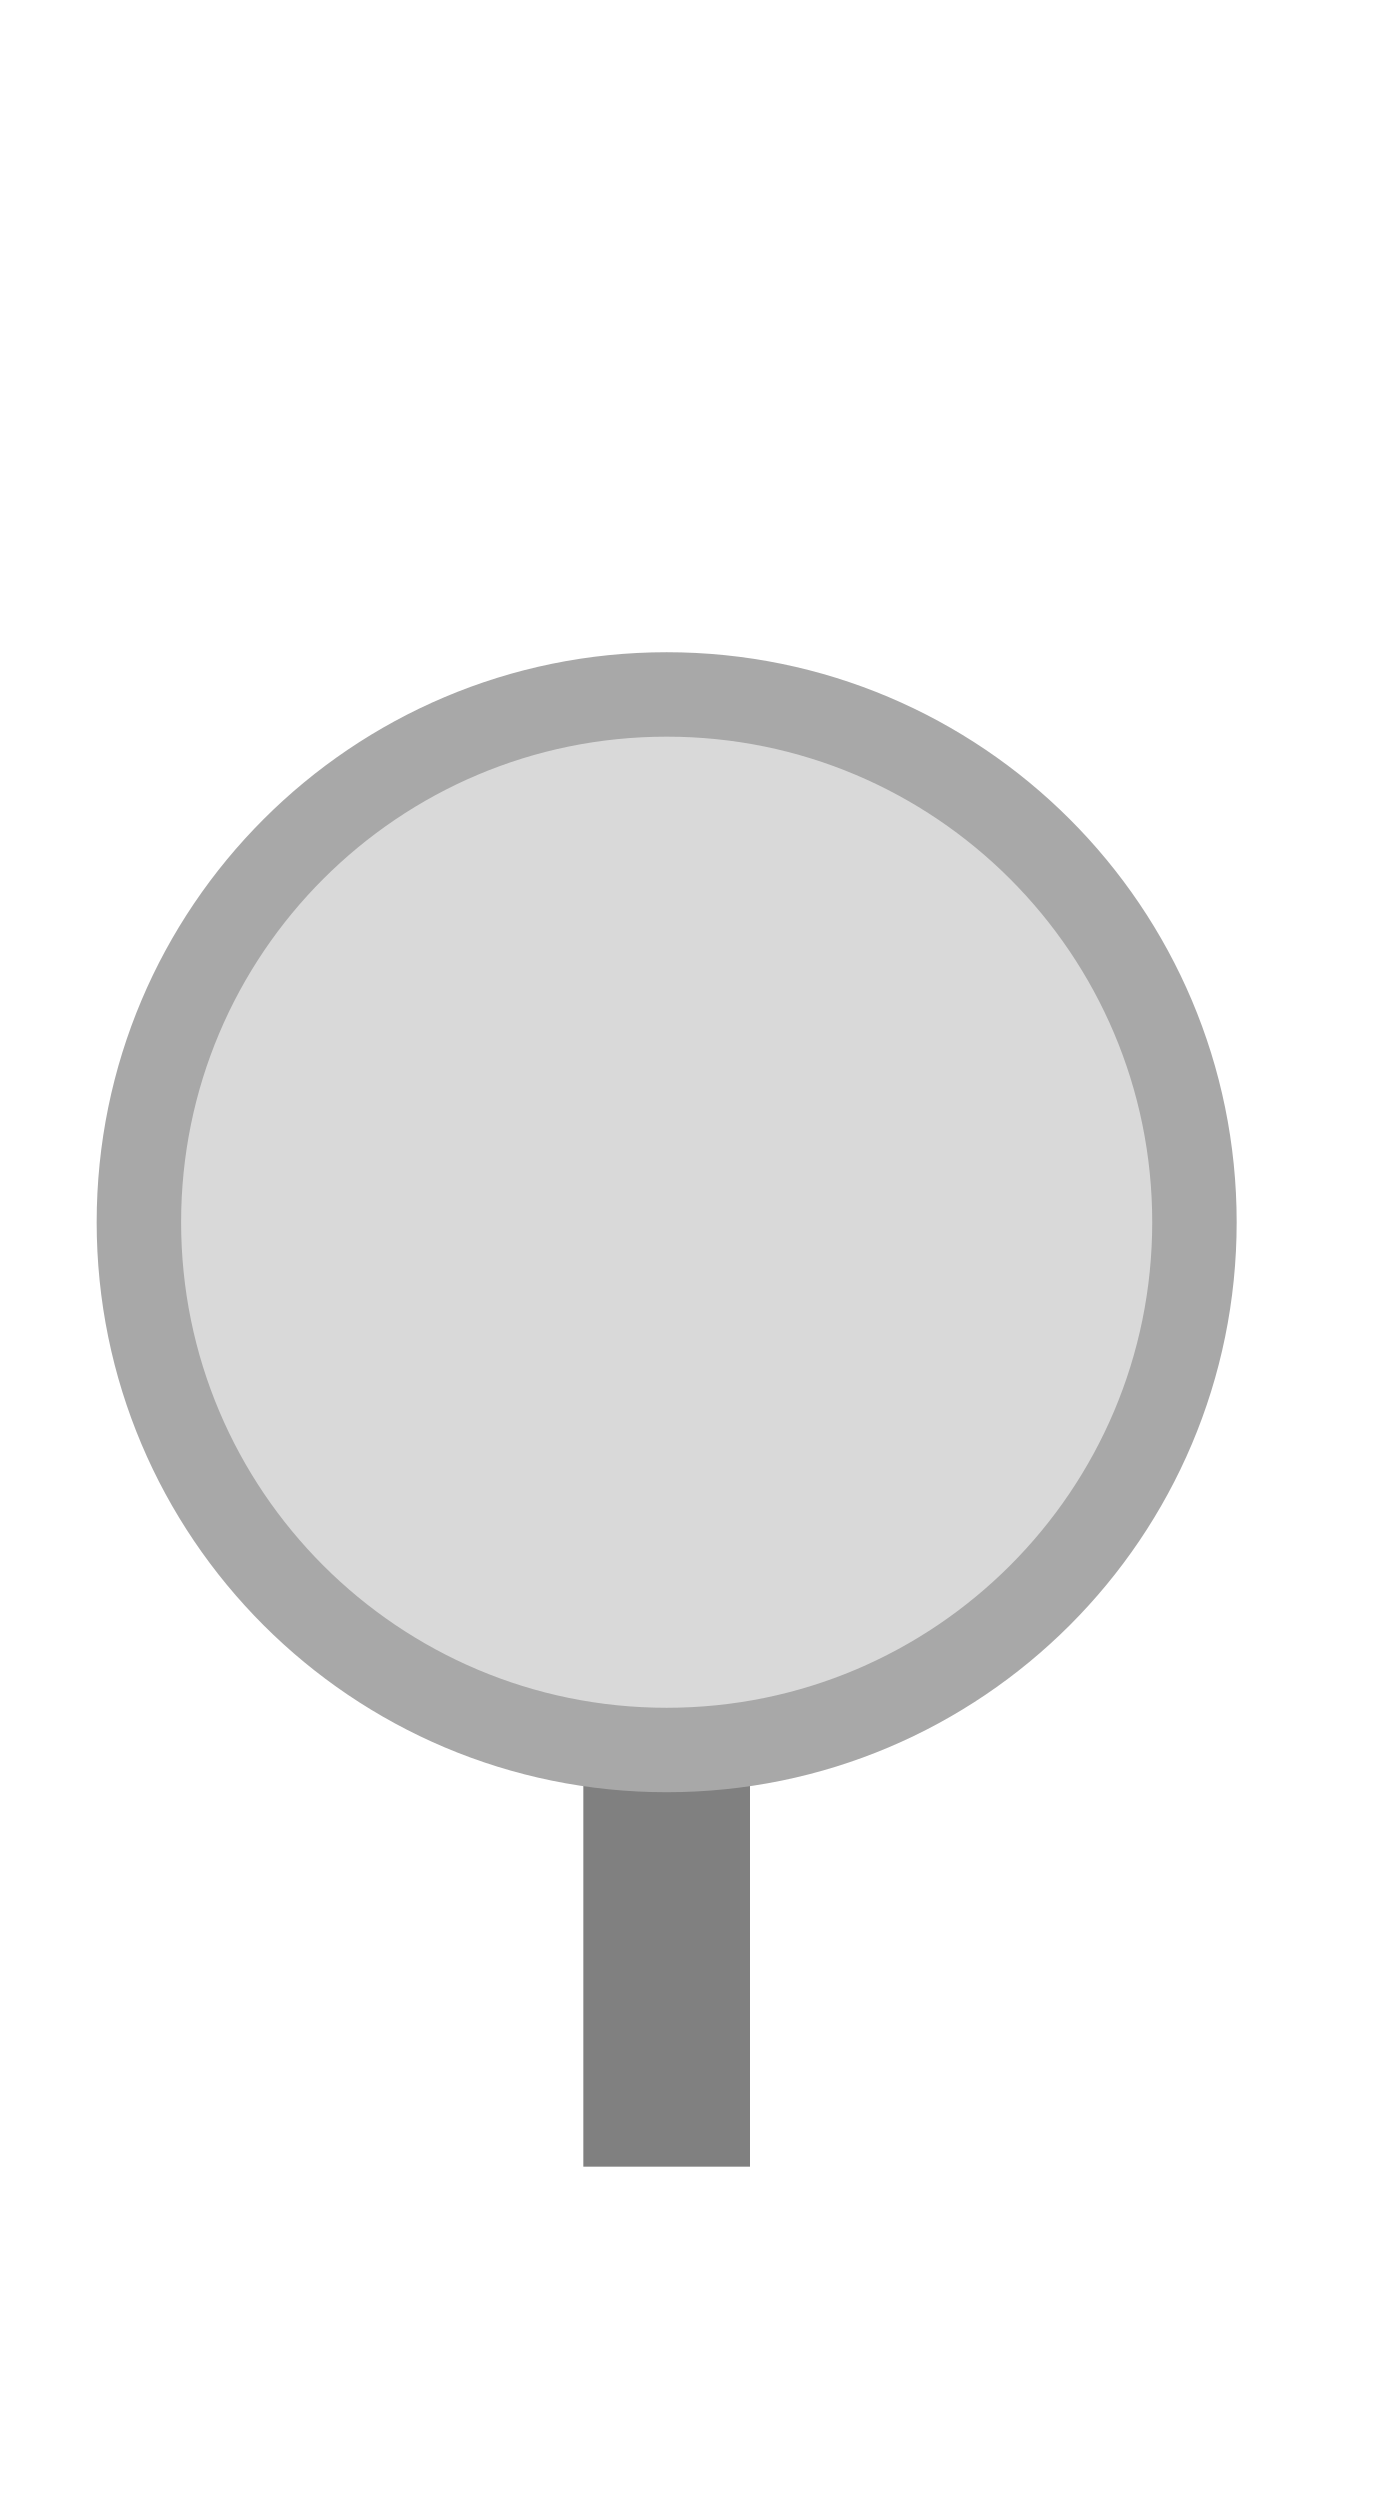
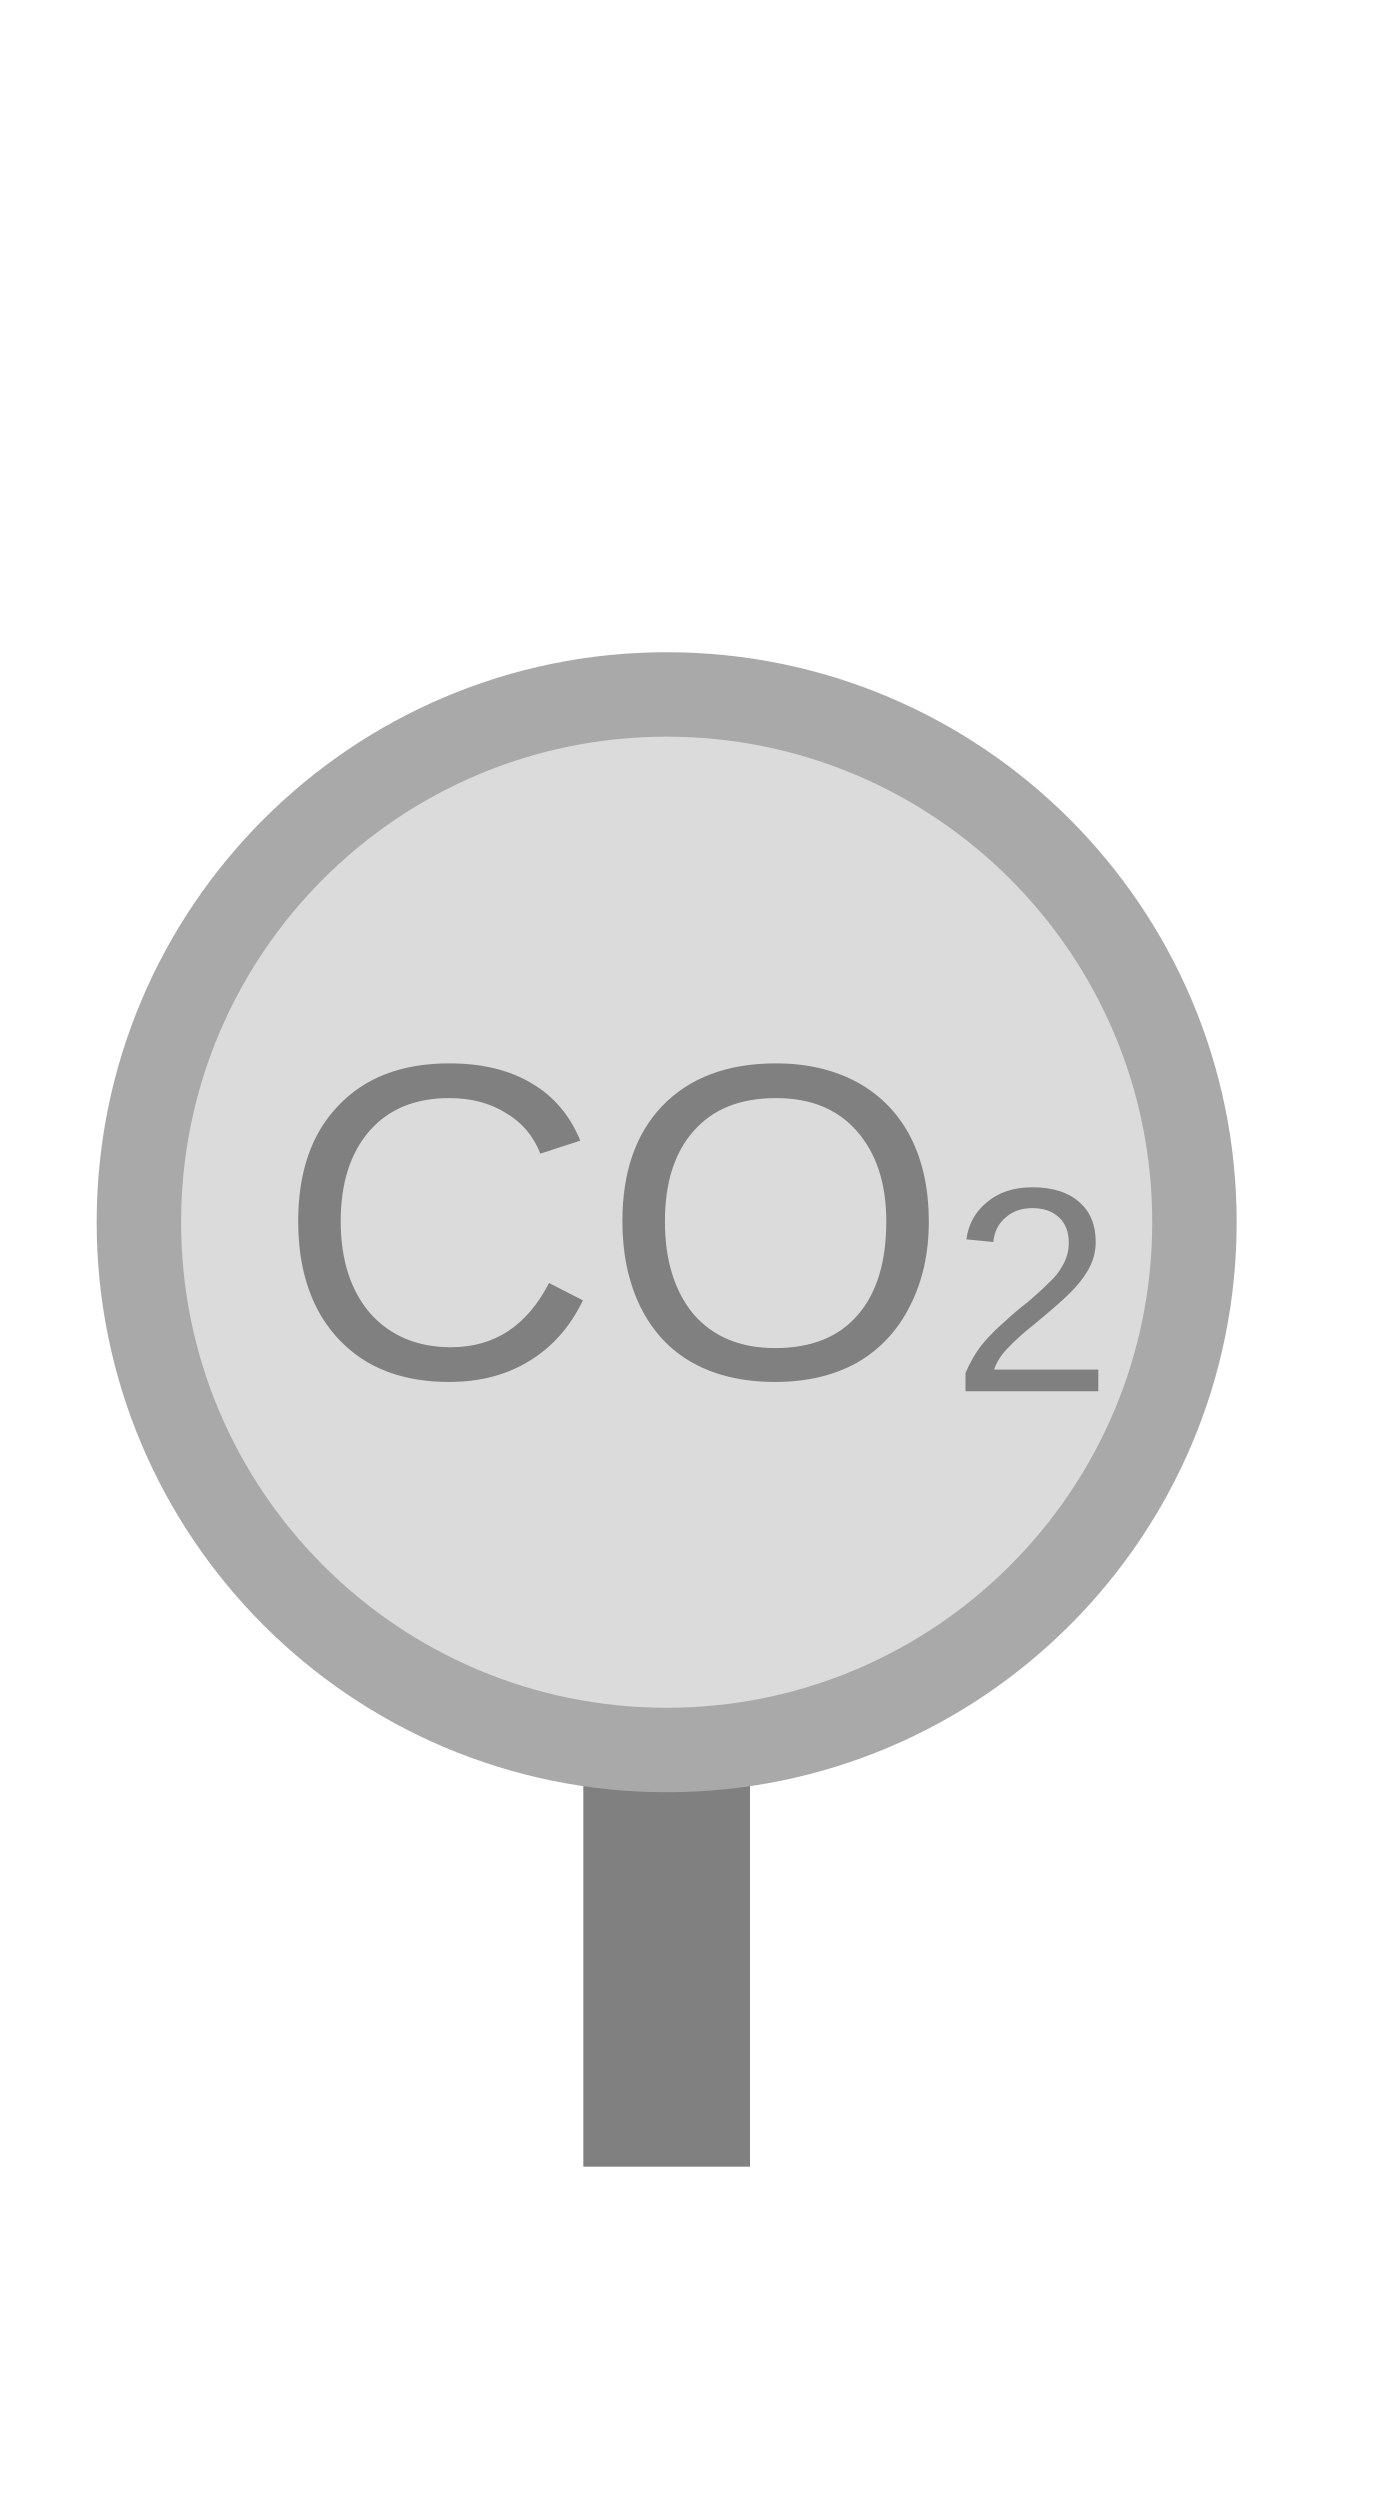
<svg xmlns="http://www.w3.org/2000/svg" width="25" height="45" viewBox="0 0 25 45">
  <rect x="10.50" y="30.66" width="3.00" height="8.34" fill="#808080" />
-   <circle cx="12.00" cy="22.00" r="9.50" fill="#d9d9d9" stroke="#a8a8a8" stroke-width="1.52" />
+   <circle cx="12.00" cy="22.00" r="9.50" fill="#dbdbdb" stroke="#a9a9a9" stroke-width="1.52" />
+   <text x="12.50" y="22.50" text-anchor="middle" dominant-baseline="middle" fill="#808080" font-size="8.10" font-family="Arial, sans-serif">CO<tspan baseline-shift="sub" font-size="5.26">2</tspan>
+   </text>
</svg>
